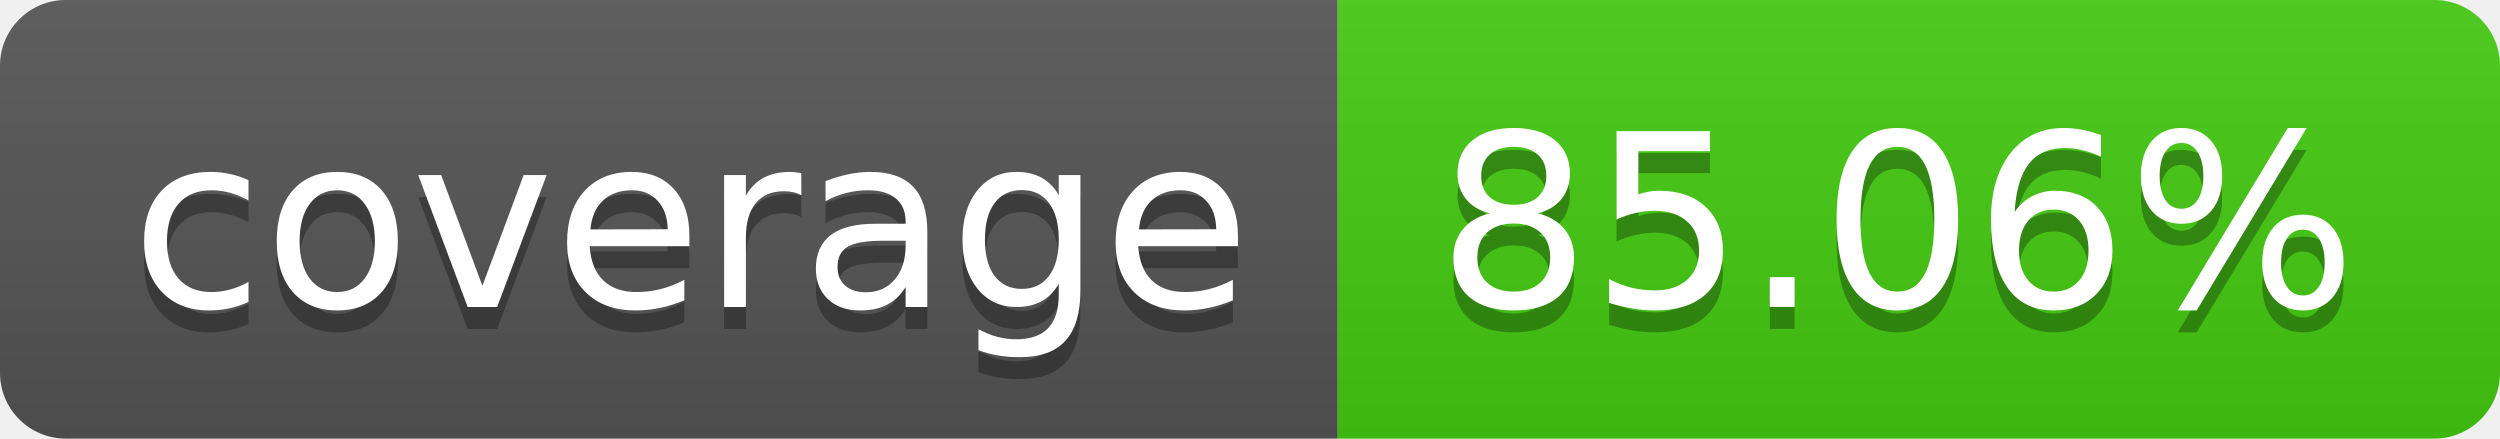
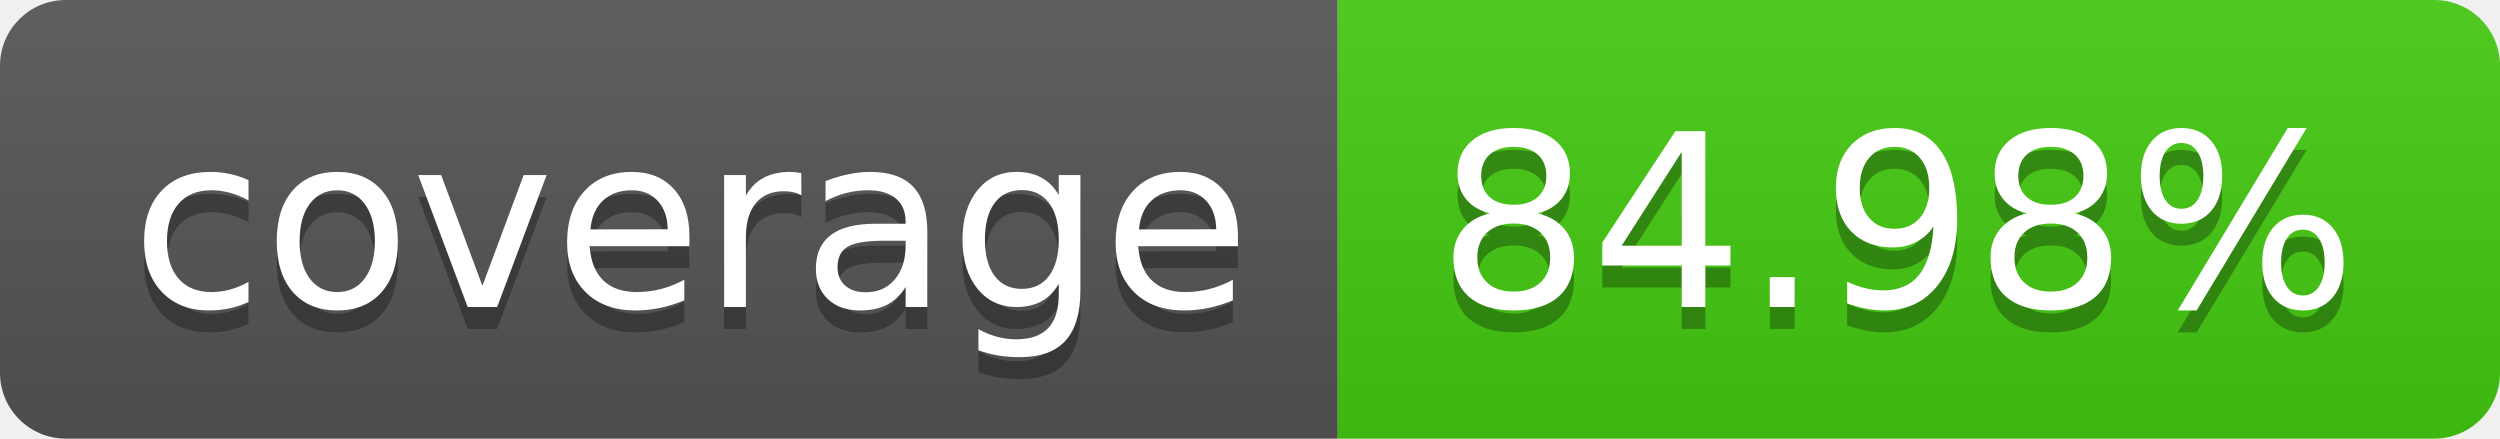
- <svg xmlns="http://www.w3.org/2000/svg" width="114" height="20" role="img" aria-label="coverage: 85.06%">
+ <svg xmlns="http://www.w3.org/2000/svg" width="114" height="20" role="img" aria-label="coverage: 84.98%">
  <linearGradient id="s" x2="0" y2="100%">
    <stop offset="0" stop-color="#bbb" stop-opacity=".1" />
    <stop offset="1" stop-opacity=".1" />
  </linearGradient>
  <clipPath id="r">
    <rect width="114" height="20" rx="3" fill="#fff" />
  </clipPath>
  <g clip-path="url(#r)">
    <rect width="61" height="20" fill="#555" />
    <rect x="61" width="53" height="20" fill="#4c1" />
    <rect width="114" height="20" fill="url(#s)" />
  </g>
  <g fill="#fff" text-anchor="middle" font-family="Verdana,Geneva,DejaVu Sans,sans-serif" text-rendering="geometricPrecision" font-size="110">
    <text aria-hidden="true" x="315" y="150" fill="#010101" fill-opacity=".3" transform="scale(.1)" textLength="510">coverage</text>
    <text x="315" y="140" transform="scale(.1)" fill="#fff" textLength="510">coverage</text>
-     <text aria-hidden="true" x="865" y="150" fill="#010101" fill-opacity=".3" transform="scale(.1)" textLength="430">85.06%</text>
-     <text x="865" y="140" transform="scale(.1)" fill="#fff" textLength="430">85.06%</text>
+     <text aria-hidden="true" x="865" y="150" fill="#010101" fill-opacity=".3" transform="scale(.1)" textLength="430">84.98%</text>
+     <text x="865" y="140" transform="scale(.1)" fill="#fff" textLength="430">84.98%</text>
  </g>
</svg>
